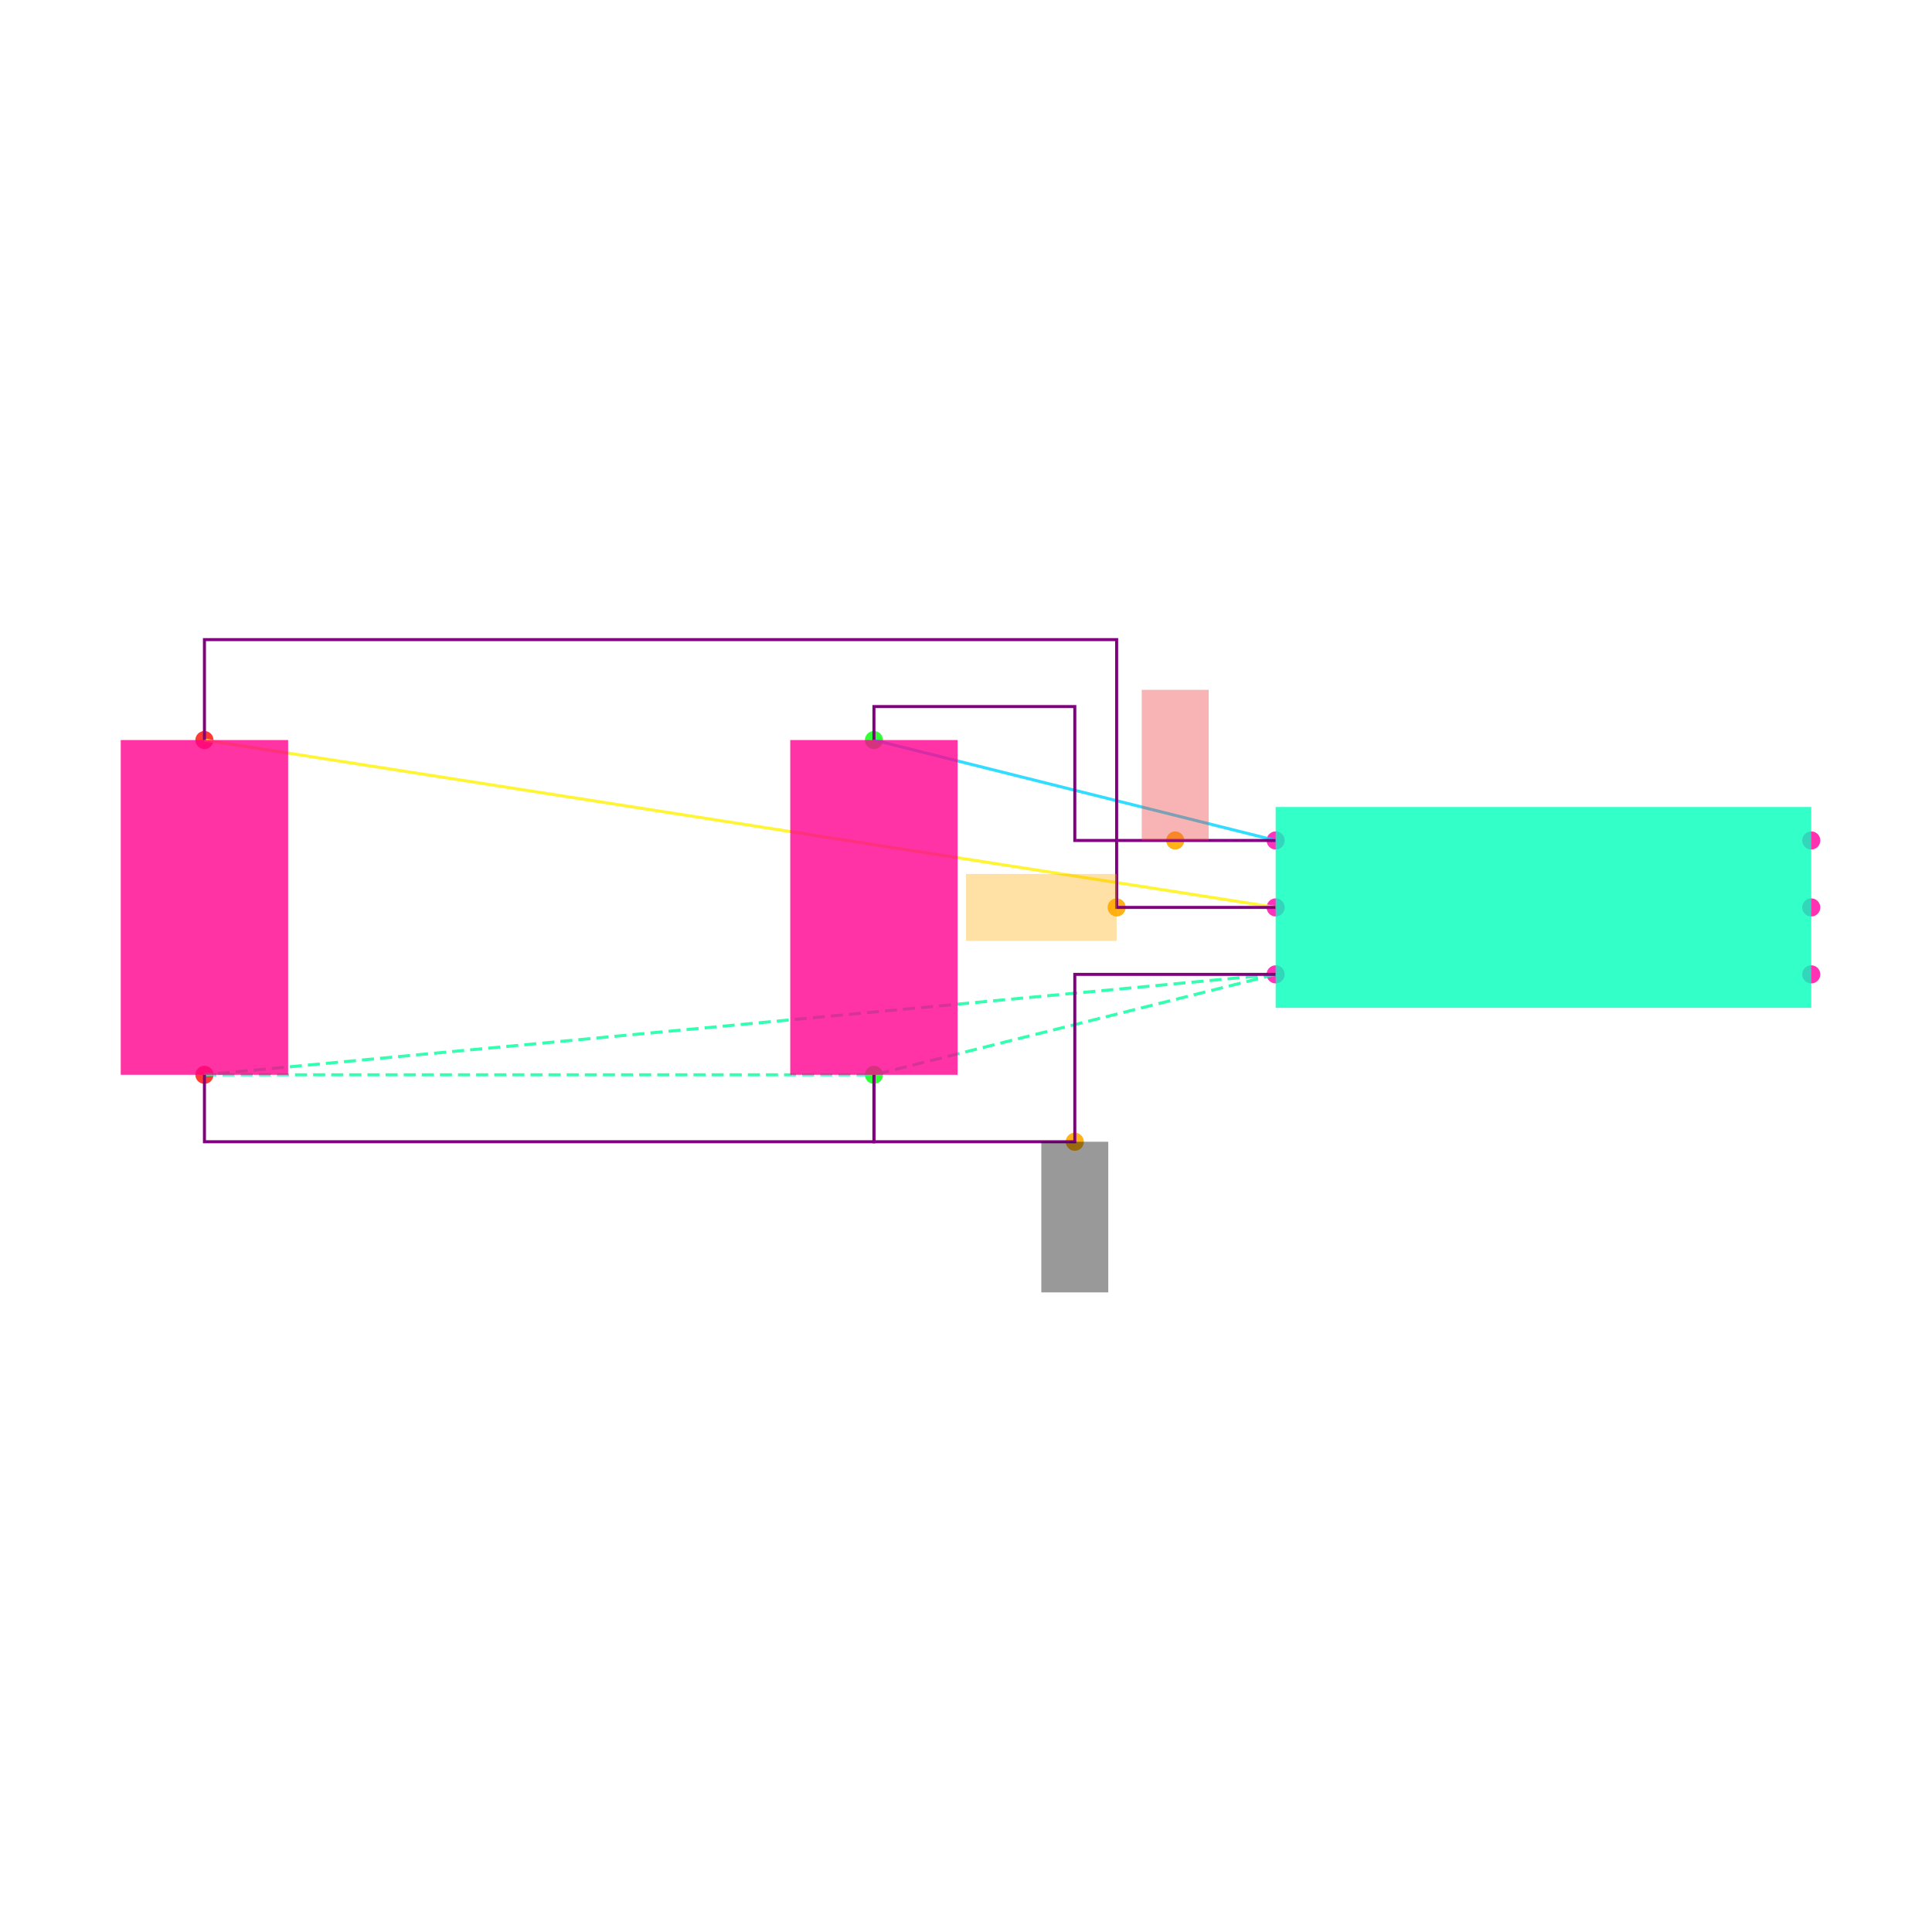
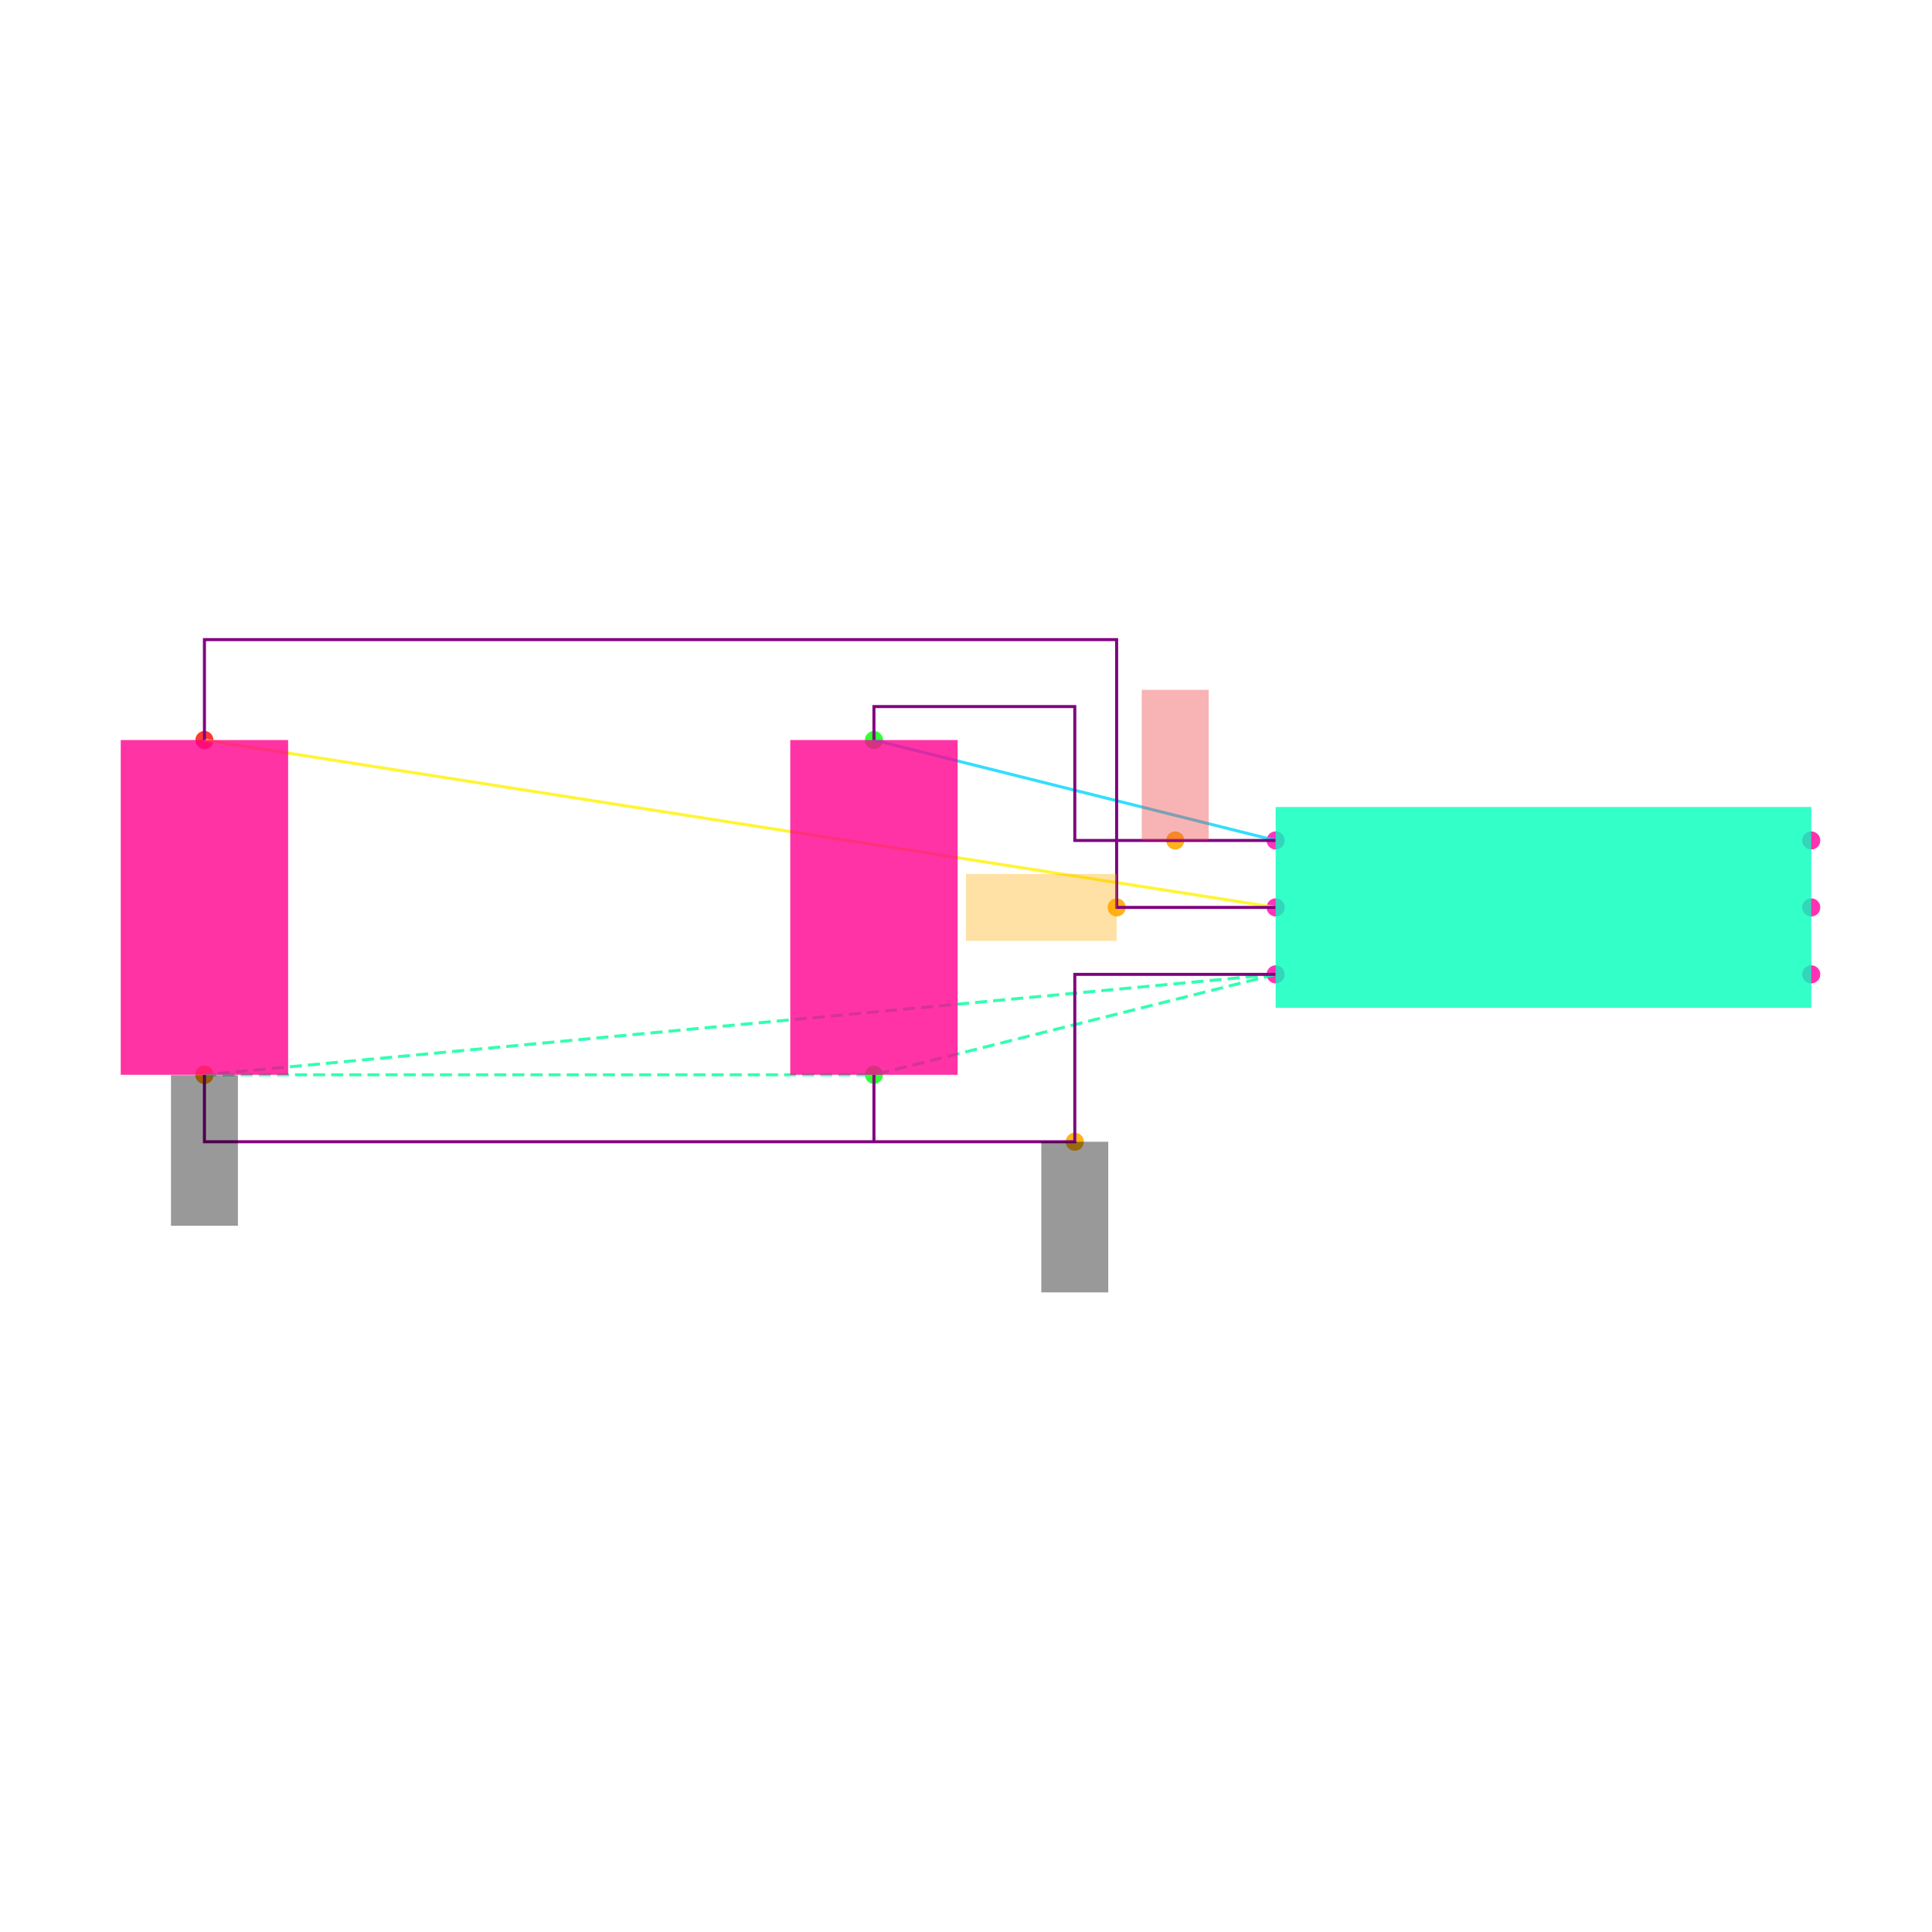
<svg xmlns="http://www.w3.org/2000/svg" width="640" height="640" viewBox="0 0 640 640">
  <rect width="100%" height="100%" fill="white" />
  <g>
    <circle data-type="point" data-label="U1.1 x-" data-x="-0.8" data-y="0.2" cx="422.574" cy="278.416" r="3" fill="hsl(319, 100%, 50%, 0.8)" />
  </g>
  <g>
    <circle data-type="point" data-label="U1.2 x-" data-x="-0.8" data-y="0" cx="422.574" cy="300.594" r="3" fill="hsl(320, 100%, 50%, 0.8)" />
  </g>
  <g>
    <circle data-type="point" data-label="U1.3 x-" data-x="-0.8" data-y="-0.2" cx="422.574" cy="322.772" r="3" fill="hsl(321, 100%, 50%, 0.8)" />
  </g>
  <g>
    <circle data-type="point" data-label="U1.4 x+" data-x="0.8" data-y="-0.2" cx="600" cy="322.772" r="3" fill="hsl(322, 100%, 50%, 0.8)" />
  </g>
  <g>
    <circle data-type="point" data-label="U1.5 x+" data-x="0.8" data-y="0" cx="600" cy="300.594" r="3" fill="hsl(323, 100%, 50%, 0.8)" />
  </g>
  <g>
    <circle data-type="point" data-label="U1.6 x+" data-x="0.8" data-y="0.2" cx="600" cy="278.416" r="3" fill="hsl(324, 100%, 50%, 0.8)" />
  </g>
  <g>
    <circle data-type="point" data-label="C1.1 y+" data-x="-2" data-y="0.5" cx="289.505" cy="245.149" r="3" fill="hsl(121, 100%, 50%, 0.8)" />
  </g>
  <g>
    <circle data-type="point" data-label="C1.2 y-" data-x="-2" data-y="-0.5" cx="289.505" cy="356.04" r="3" fill="hsl(122, 100%, 50%, 0.8)" />
  </g>
  <g>
    <circle data-type="point" data-label="C2.1 y+" data-x="-4" data-y="0.5" cx="67.723" cy="245.149" r="3" fill="hsl(2, 100%, 50%, 0.8)" />
  </g>
  <g>
    <circle data-type="point" data-label="C2.2 y-" data-x="-4" data-y="-0.5" cx="67.723" cy="356.04" r="3" fill="hsl(3, 100%, 50%, 0.8)" />
  </g>
  <g>
-     <circle data-type="point" data-label="anchorPoint orientation: y+" data-x="-1.1" data-y="0.20000000000000018" cx="389.307" cy="278.416" r="3" fill="hsl(40, 100%, 50%, 0.9)" />
+     <circle data-type="point" data-label="" data-x="-1.1" data-y="0.20000000000000018" cx="389.307" cy="278.416" r="3" fill="hsl(40, 100%, 50%, 0.9)" />
  </g>
  <g>
-     <circle data-type="point" data-label="anchorPoint orientation: x-" data-x="-1.275" data-y="0" cx="369.901" cy="300.594" r="3" fill="hsl(40, 100%, 50%, 0.9)" />
+     <circle data-type="point" data-label="" data-x="-1.275" data-y="0" cx="369.901" cy="300.594" r="3" fill="hsl(40, 100%, 50%, 0.9)" />
  </g>
  <g>
-     <circle data-type="point" data-label="anchorPoint orientation: y-" data-x="-1.4" data-y="-0.7" cx="356.04" cy="378.218" r="3" fill="hsl(40, 100%, 50%, 0.9)" />
+     <circle data-type="point" data-label="" data-x="-1.4" data-y="-0.7" cx="356.04" cy="378.218" r="3" fill="hsl(40, 100%, 50%, 0.9)" />
+   </g>
+   <g>
+     <circle data-type="point" data-label="" data-x="-4" data-y="-0.5" cx="67.723" cy="356.04" r="3" fill="hsl(40, 100%, 50%, 0.9)" />
  </g>
  <g>
    <polyline data-points="-0.8,0.2 -2,0.5" data-type="line" data-label="" points="422.574,278.416 289.505,245.149" fill="none" stroke="hsl(190, 100%, 50%, 0.8)" stroke-width="1" />
  </g>
  <g>
    <polyline data-points="-0.8,0 -4,0.5" data-type="line" data-label="" points="422.574,300.594 67.723,245.149" fill="none" stroke="hsl(57, 100%, 50%, 0.8)" stroke-width="1" />
  </g>
  <g>
    <polyline data-points="-0.8,-0.2 -4,-0.5" data-type="line" data-label="" points="422.574,322.772 67.723,356.04" fill="none" stroke="hsl(157, 100%, 50%, 0.8)" stroke-width="1" stroke-dasharray="4 2" />
  </g>
  <g>
    <polyline data-points="-0.8,-0.2 -2,-0.5" data-type="line" data-label="" points="422.574,322.772 289.505,356.04" fill="none" stroke="hsl(157, 100%, 50%, 0.8)" stroke-width="1" stroke-dasharray="4 2" />
  </g>
  <g>
    <polyline data-points="-4,-0.5 -2,-0.5" data-type="line" data-label="" points="67.723,356.04 289.505,356.04" fill="none" stroke="hsl(157, 100%, 50%, 0.8)" stroke-width="1" stroke-dasharray="4 2" />
  </g>
  <g>
    <polyline data-points="-0.8,0.20000000000000018 -1.4,0.20000000000000018 -1.4,0.6 -2,0.6 -2,0.5" data-type="line" data-label="" points="422.574,278.416 356.04,278.416 356.04,234.059 289.505,234.059 289.505,245.149" fill="none" stroke="purple" stroke-width="1" />
  </g>
  <g>
    <polyline data-points="-0.7999999999999998,0 -1.275,0 -1.275,0.8000000000000002 -4,0.8000000000000002 -4,0.5" data-type="line" data-label="" points="422.574,300.594 369.901,300.594 369.901,211.881 67.723,211.881 67.723,245.149" fill="none" stroke="purple" stroke-width="1" />
  </g>
  <g>
-     <polyline data-points="-0.8,-0.20000000000000018 -1.4,-0.20000000000000018 -1.4,-0.7 -2,-0.7 -2,-0.5" data-type="line" data-label="" points="422.574,322.772 356.04,322.772 356.04,378.218 289.505,378.218 289.505,356.04" fill="none" stroke="purple" stroke-width="1" />
-   </g>
-   <g>
-     <polyline data-points="-4,-0.5 -4,-0.7000000000000002 -2,-0.7000000000000002 -2,-0.5" data-type="line" data-label="" points="67.723,356.04 67.723,378.218 289.505,378.218 289.505,356.04" fill="none" stroke="purple" stroke-width="1" />
+     <polyline data-points="-0.8,-0.20000000000000018 -1.4,-0.20000000000000018 -1.4,-0.7 -2,-0.7 -2,-0.5 -2,-0.7000000000000002 -4,-0.7000000000000002 -4,-0.5" data-type="line" data-label="" points="422.574,322.772 356.04,322.772 356.04,378.218 289.505,378.218 289.505,356.04 289.505,378.218 67.723,378.218 67.723,356.04" fill="none" stroke="purple" stroke-width="1" />
  </g>
  <g>
    <rect data-type="rect" data-label="U1" data-x="0" data-y="0" x="422.574" y="267.327" width="177.426" height="66.535" fill="hsl(164, 100%, 50%, 0.8)" stroke="black" stroke-width="0.009" />
  </g>
  <g>
    <rect data-type="rect" data-label="C1" data-x="-2" data-y="0" x="261.782" y="245.149" width="55.446" height="110.891" fill="hsl(326, 100%, 50%, 0.8)" stroke="black" stroke-width="0.009" />
  </g>
  <g>
    <rect data-type="rect" data-label="C2" data-x="-4" data-y="0" x="40" y="245.149" width="55.446" height="110.891" fill="hsl(327, 100%, 50%, 0.8)" stroke="black" stroke-width="0.009" />
  </g>
  <g>
-     <rect data-type="rect" data-label="netId: VCC globalConnNetId: connectivity_net0 available orientations: y+" data-x="-1.1" data-y="0.42500000000000016" x="378.218" y="228.515" width="22.178" height="49.901" fill="#ef444466" stroke="#ef4444" stroke-width="0.009" />
+     <rect data-type="rect" data-label="netId: VCC globalConnNetId: connectivity_net0" data-x="-1.1" data-y="0.42500000000000016" x="378.218" y="228.515" width="22.178" height="49.901" fill="#ef444466" stroke="#ef4444" stroke-width="0.009" />
  </g>
  <g>
-     <rect data-type="rect" data-label="netId: EN globalConnNetId: connectivity_net1 available orientations: x+, x-" data-x="-1.5" data-y="0" x="320" y="289.505" width="49.901" height="22.178" fill="hsl(40, 100%, 50%, 0.35)" stroke="black" stroke-width="0.009" />
+     <rect data-type="rect" data-label="netId: EN globalConnNetId: connectivity_net1" data-x="-1.5" data-y="0" x="320" y="289.505" width="49.901" height="22.178" fill="hsl(40, 100%, 50%, 0.35)" stroke="black" stroke-width="0.009" />
  </g>
  <g>
-     <rect data-type="rect" data-label="netId: GND globalConnNetId: connectivity_net2 available orientations: y-" data-x="-1.4" data-y="-0.9249999999999999" x="344.95" y="378.218" width="22.178" height="49.901" fill="#00000066" stroke="#000000" stroke-width="0.009" />
+     <rect data-type="rect" data-label="netId: GND globalConnNetId: connectivity_net2" data-x="-1.4" data-y="-0.9249999999999999" x="344.95" y="378.218" width="22.178" height="49.901" fill="#00000066" stroke="#000000" stroke-width="0.009" />
+   </g>
+   <g>
+     <rect data-type="rect" data-label="netId: GND globalConnNetId: connectivity_net2" data-x="-4" data-y="-0.726" x="56.634" y="356.15" width="22.178" height="49.901" fill="#00000066" stroke="#000000" stroke-width="0.009" />
  </g>
  <g id="crosshair" style="display: none">
    <line id="crosshair-h" y1="0" y2="640" stroke="#666" stroke-width="0.5" />
    <line id="crosshair-v" x1="0" x2="640" stroke="#666" stroke-width="0.5" />
    <text id="coordinates" font-family="monospace" font-size="12" fill="#666" />
  </g>
</svg>
